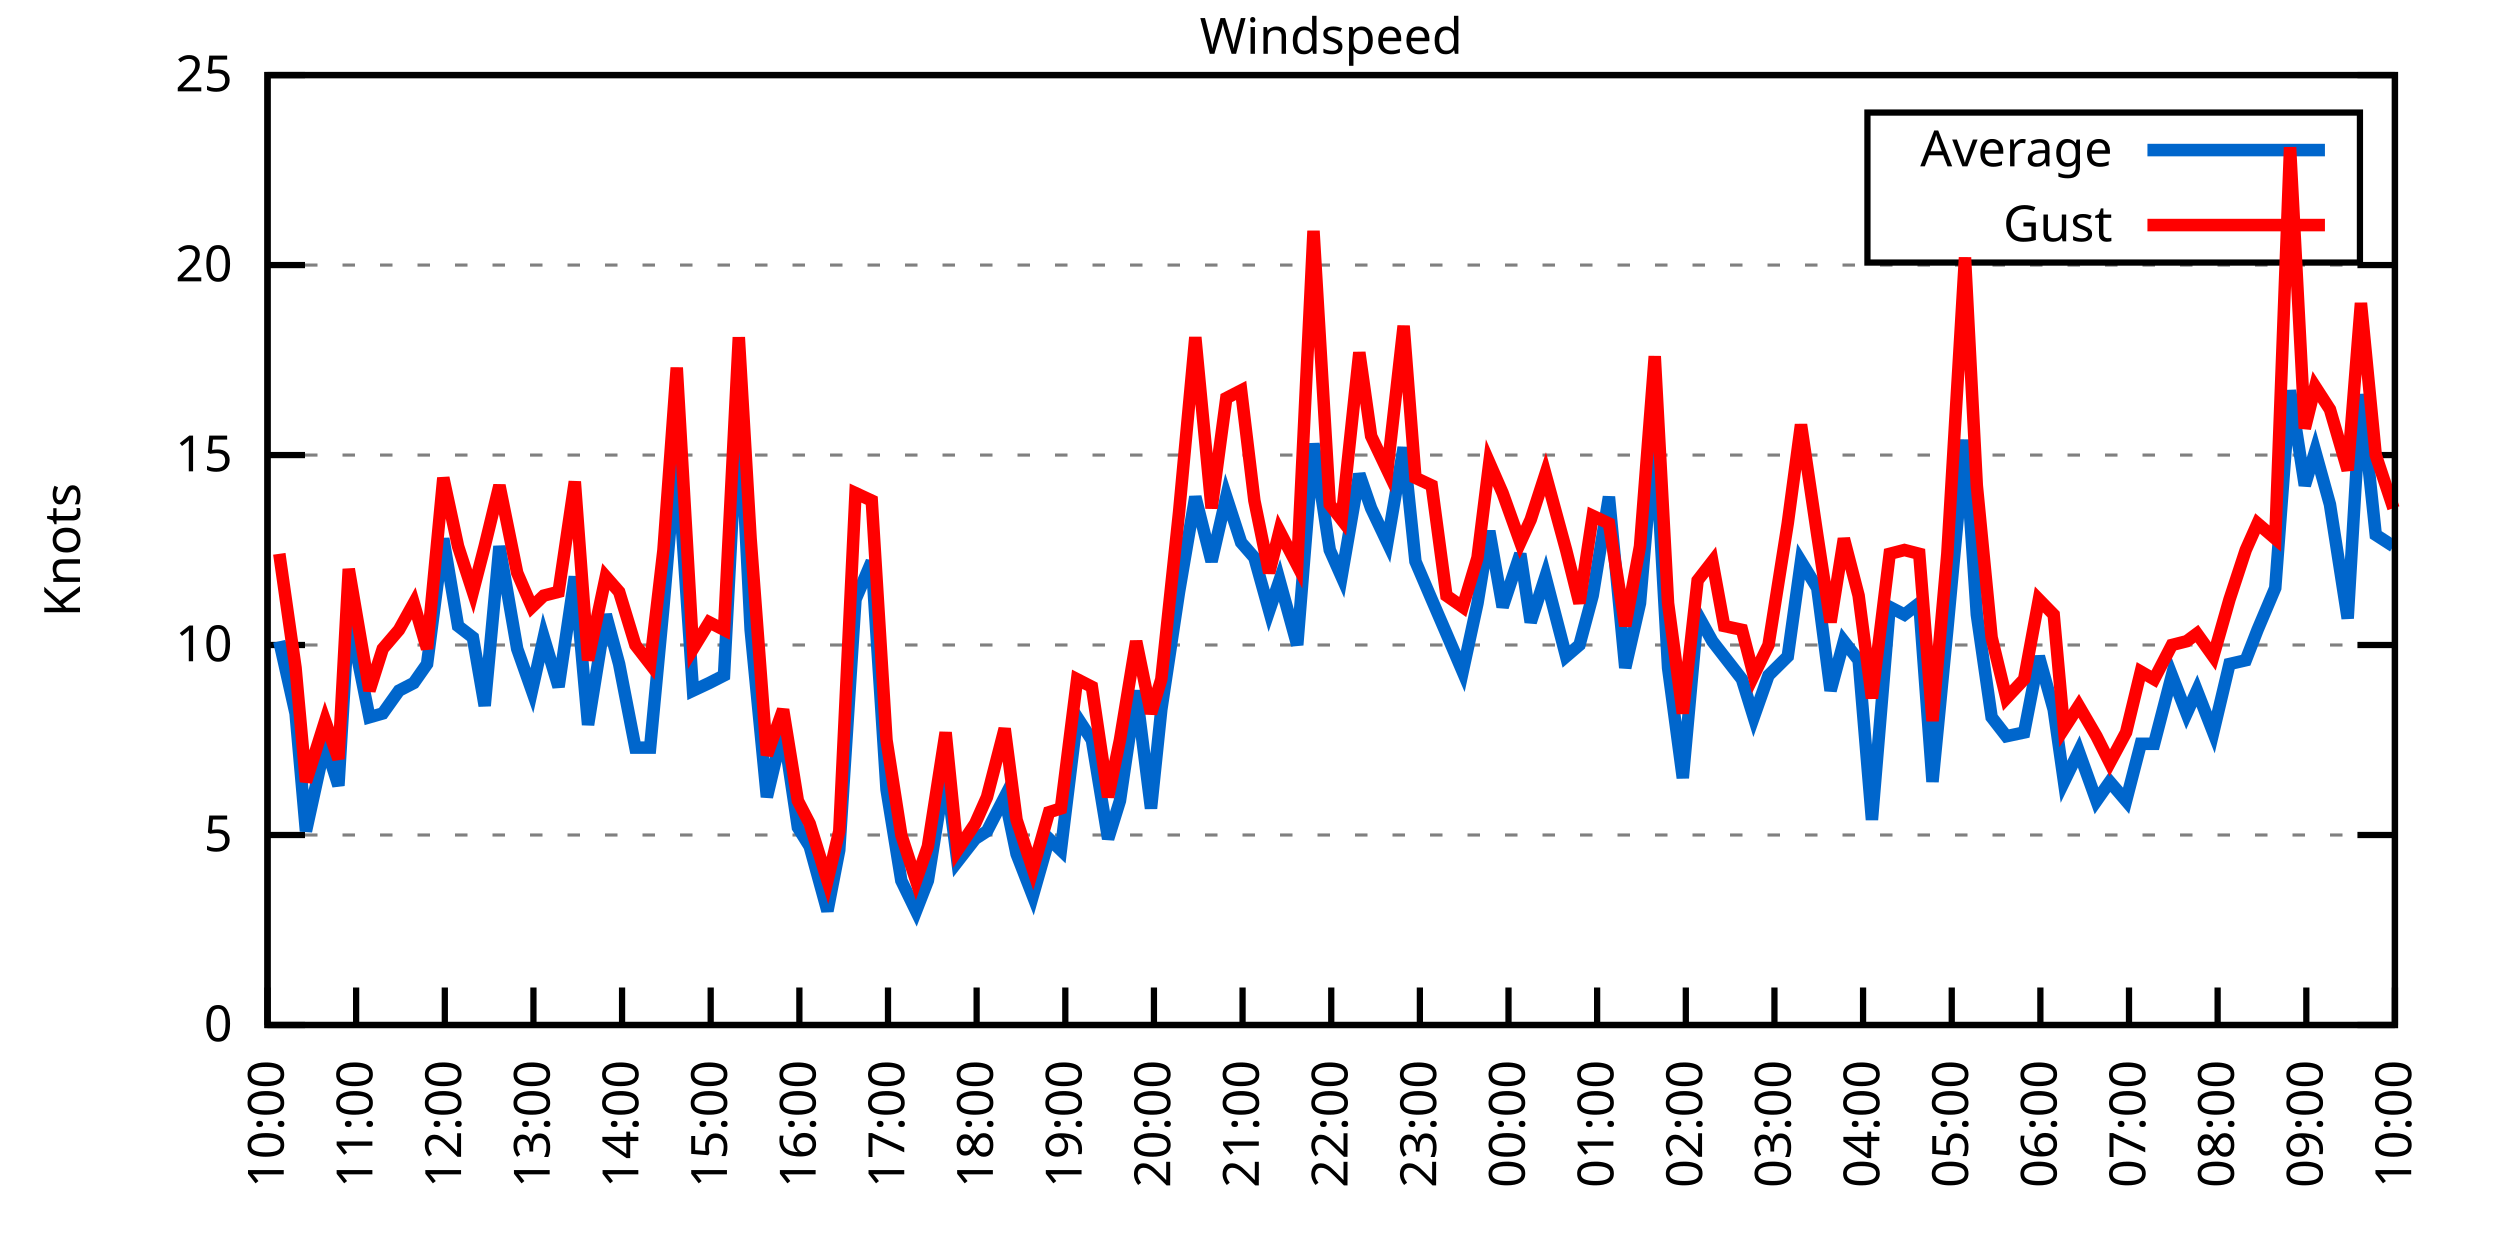
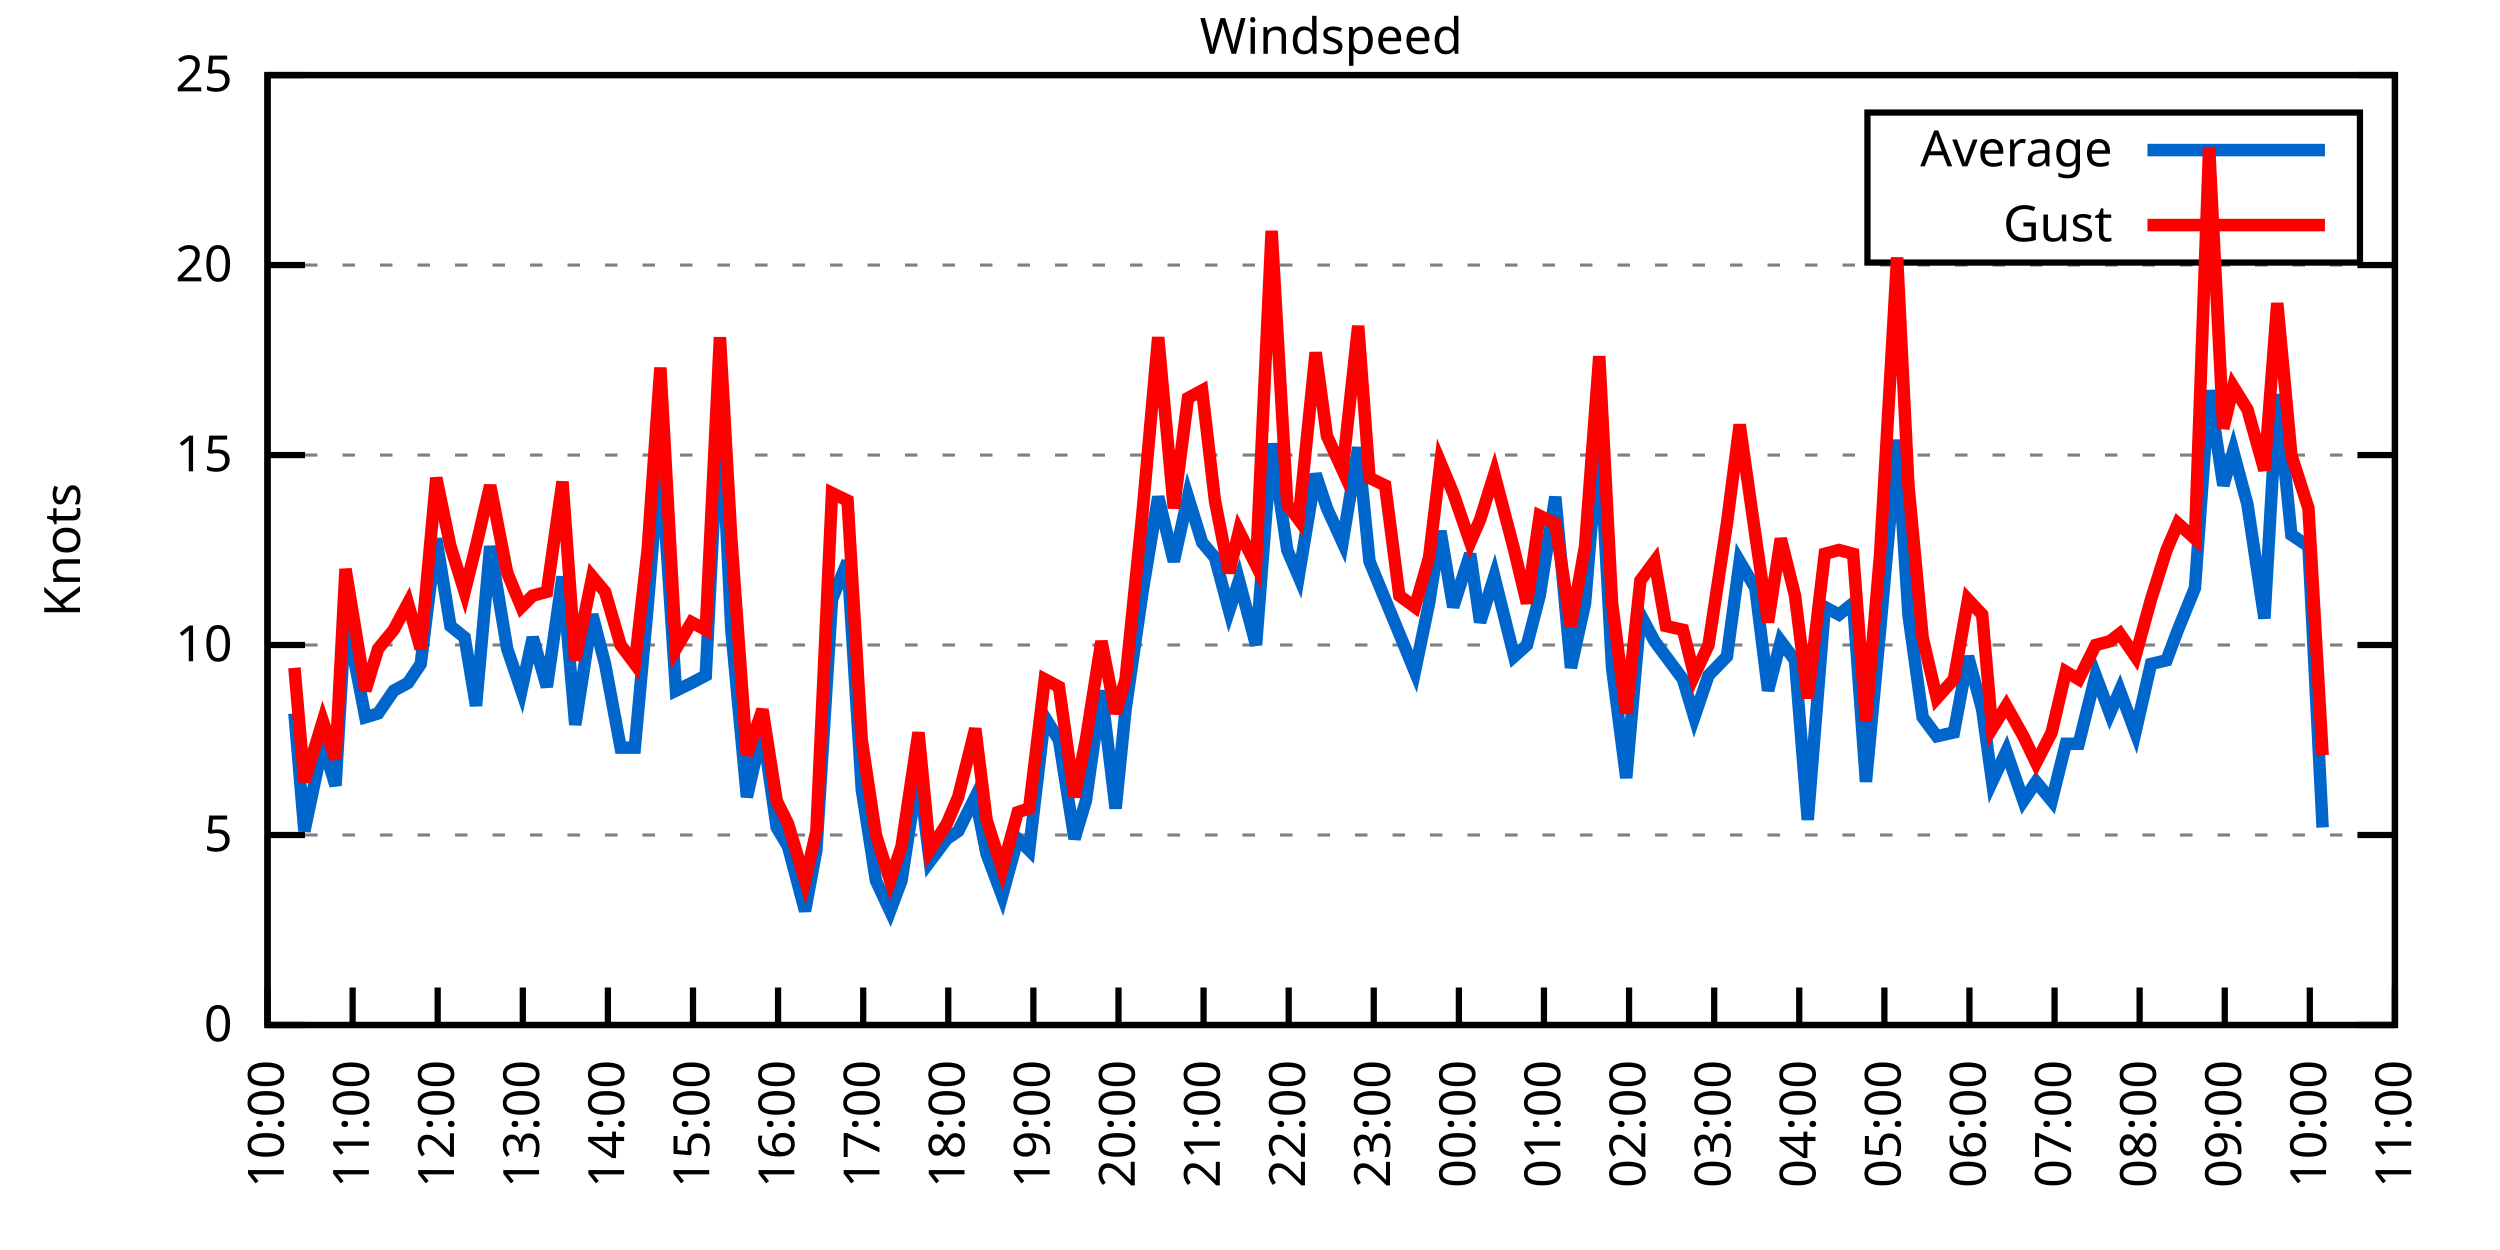
<svg xmlns="http://www.w3.org/2000/svg" xmlns:xlink="http://www.w3.org/1999/xlink" width="400" height="200" viewBox="0 0 400 200">
  <g id="gnuplot_canvas">
    <rect x="0" y="0" width="400" height="200" fill="none" />
    <defs>
      <circle id="gpDot" r="0.5" stroke-width="0.5" stroke="currentColor" />
      <path id="gpPt0" stroke-width="0.333" stroke="currentColor" d="M-1,0 h2 M0,-1 v2" />
      <path id="gpPt1" stroke-width="0.333" stroke="currentColor" d="M-1,-1 L1,1 M1,-1 L-1,1" />
      <path id="gpPt2" stroke-width="0.333" stroke="currentColor" d="M-1,0 L1,0 M0,-1 L0,1 M-1,-1 L1,1 M-1,1 L1,-1" />
      <rect id="gpPt3" stroke-width="0.333" stroke="currentColor" x="-1" y="-1" width="2" height="2" />
      <rect id="gpPt4" stroke-width="0.333" stroke="currentColor" fill="currentColor" x="-1" y="-1" width="2" height="2" />
      <circle id="gpPt5" stroke-width="0.333" stroke="currentColor" cx="0" cy="0" r="1" />
      <use xlink:href="#gpPt5" id="gpPt6" fill="currentColor" stroke="none" />
      <path id="gpPt7" stroke-width="0.333" stroke="currentColor" d="M0,-1.33 L-1.33,0.67 L1.33,0.67 z" />
      <use xlink:href="#gpPt7" id="gpPt8" fill="currentColor" stroke="none" />
      <use xlink:href="#gpPt7" id="gpPt9" stroke="currentColor" transform="rotate(180)" />
      <use xlink:href="#gpPt9" id="gpPt10" fill="currentColor" stroke="none" />
      <use xlink:href="#gpPt3" id="gpPt11" stroke="currentColor" transform="rotate(45)" />
      <use xlink:href="#gpPt11" id="gpPt12" fill="currentColor" stroke="none" />
      <path id="gpPt13" stroke-width="0.333" stroke="currentColor" d="M0,1.330 L1.265,0.411 L0.782,-1.067 L-0.782,-1.076 L-1.265,0.411 z" />
      <use xlink:href="#gpPt13" id="gpPt14" fill="currentColor" stroke="none" />
      <filter id="textbox" filterUnits="objectBoundingBox" x="0" y="0" height="1" width="1">
        <feFlood flood-color="white" flood-opacity="1" result="bgnd" />
        <feComposite in="SourceGraphic" in2="bgnd" operator="atop" />
      </filter>
      <filter id="greybox" filterUnits="objectBoundingBox" x="0" y="0" height="1" width="1">
        <feFlood flood-color="lightgrey" flood-opacity="1" result="grey" />
        <feComposite in="SourceGraphic" in2="grey" operator="atop" />
      </filter>
    </defs>
    <g fill="none" color="white" stroke="currentColor" stroke-width="1.00" stroke-linecap="butt" stroke-linejoin="miter">
</g>
    <g fill="none" color="black" stroke="currentColor" stroke-width="1.00" stroke-linecap="butt" stroke-linejoin="miter">
      <g stroke="none" shape-rendering="crispEdges">
        <polygon fill="rgb(255, 255, 255)" points="42.80,164.00 383.18,164.00 383.18,12.02 42.80,12.02 " />
      </g>
    </g>
    <g fill="none" color="black" stroke="currentColor" stroke-width="1.00" stroke-linecap="butt" stroke-linejoin="miter">
</g>
    <g fill="none" color="black" stroke="black" stroke-width="0.50" stroke-linecap="butt" stroke-linejoin="miter">
</g>
    <g fill="none" color="gray" stroke="currentColor" stroke-width="0.50" stroke-linecap="butt" stroke-linejoin="miter">
      <path stroke="gray" stroke-dasharray="2,4" class="gridline" d="M42.80,164.00 L383.19,164.00  " />
    </g>
    <g fill="none" color="gray" stroke="gray" stroke-width="1.00" stroke-linecap="butt" stroke-linejoin="miter">
</g>
    <g fill="none" color="black" stroke="currentColor" stroke-width="1.00" stroke-linecap="butt" stroke-linejoin="miter">
      <path stroke="black" d="M42.80,164.00 L48.80,164.00 M383.19,164.00 L377.19,164.00  " />
      <g transform="translate(37.20,166.60)" stroke="none" fill="black" font-family="Sans" font-size="8.00" text-anchor="end">
        <text>
          <tspan font-family="Sans"> 0</tspan>
        </text>
      </g>
    </g>
    <g fill="none" color="black" stroke="currentColor" stroke-width="1.00" stroke-linecap="butt" stroke-linejoin="miter">
</g>
    <g fill="none" color="black" stroke="black" stroke-width="0.50" stroke-linecap="butt" stroke-linejoin="miter">
</g>
    <g fill="none" color="gray" stroke="currentColor" stroke-width="0.50" stroke-linecap="butt" stroke-linejoin="miter">
      <path stroke="gray" stroke-dasharray="2,4" class="gridline" d="M42.80,133.60 L383.19,133.60  " />
    </g>
    <g fill="none" color="gray" stroke="gray" stroke-width="1.00" stroke-linecap="butt" stroke-linejoin="miter">
</g>
    <g fill="none" color="black" stroke="currentColor" stroke-width="1.00" stroke-linecap="butt" stroke-linejoin="miter">
      <path stroke="black" d="M42.80,133.60 L48.80,133.60 M383.19,133.60 L377.19,133.60  " />
      <g transform="translate(37.20,136.20)" stroke="none" fill="black" font-family="Sans" font-size="8.00" text-anchor="end">
        <text>
          <tspan font-family="Sans"> 5</tspan>
        </text>
      </g>
    </g>
    <g fill="none" color="black" stroke="currentColor" stroke-width="1.00" stroke-linecap="butt" stroke-linejoin="miter">
</g>
    <g fill="none" color="black" stroke="black" stroke-width="0.50" stroke-linecap="butt" stroke-linejoin="miter">
</g>
    <g fill="none" color="gray" stroke="currentColor" stroke-width="0.50" stroke-linecap="butt" stroke-linejoin="miter">
      <path stroke="gray" stroke-dasharray="2,4" class="gridline" d="M42.80,103.20 L383.19,103.20  " />
    </g>
    <g fill="none" color="gray" stroke="gray" stroke-width="1.00" stroke-linecap="butt" stroke-linejoin="miter">
</g>
    <g fill="none" color="black" stroke="currentColor" stroke-width="1.00" stroke-linecap="butt" stroke-linejoin="miter">
      <path stroke="black" d="M42.80,103.20 L48.80,103.20 M383.19,103.20 L377.19,103.20  " />
      <g transform="translate(37.20,105.80)" stroke="none" fill="black" font-family="Sans" font-size="8.00" text-anchor="end">
        <text>
          <tspan font-family="Sans"> 10</tspan>
        </text>
      </g>
    </g>
    <g fill="none" color="black" stroke="currentColor" stroke-width="1.00" stroke-linecap="butt" stroke-linejoin="miter">
</g>
    <g fill="none" color="black" stroke="black" stroke-width="0.50" stroke-linecap="butt" stroke-linejoin="miter">
</g>
    <g fill="none" color="gray" stroke="currentColor" stroke-width="0.50" stroke-linecap="butt" stroke-linejoin="miter">
      <path stroke="gray" stroke-dasharray="2,4" class="gridline" d="M42.80,72.81 L383.19,72.81  " />
    </g>
    <g fill="none" color="gray" stroke="gray" stroke-width="1.00" stroke-linecap="butt" stroke-linejoin="miter">
</g>
    <g fill="none" color="black" stroke="currentColor" stroke-width="1.00" stroke-linecap="butt" stroke-linejoin="miter">
      <path stroke="black" d="M42.80,72.81 L48.80,72.81 M383.19,72.81 L377.19,72.81  " />
      <g transform="translate(37.20,75.41)" stroke="none" fill="black" font-family="Sans" font-size="8.00" text-anchor="end">
        <text>
          <tspan font-family="Sans"> 15</tspan>
        </text>
      </g>
    </g>
    <g fill="none" color="black" stroke="currentColor" stroke-width="1.00" stroke-linecap="butt" stroke-linejoin="miter">
</g>
    <g fill="none" color="black" stroke="black" stroke-width="0.50" stroke-linecap="butt" stroke-linejoin="miter">
</g>
    <g fill="none" color="gray" stroke="currentColor" stroke-width="0.50" stroke-linecap="butt" stroke-linejoin="miter">
      <path stroke="gray" stroke-dasharray="2,4" class="gridline" d="M42.80,42.41 L383.19,42.41  " />
    </g>
    <g fill="none" color="gray" stroke="gray" stroke-width="1.00" stroke-linecap="butt" stroke-linejoin="miter">
</g>
    <g fill="none" color="black" stroke="currentColor" stroke-width="1.00" stroke-linecap="butt" stroke-linejoin="miter">
      <path stroke="black" d="M42.80,42.41 L48.80,42.41 M383.19,42.41 L377.19,42.41  " />
      <g transform="translate(37.20,45.01)" stroke="none" fill="black" font-family="Sans" font-size="8.00" text-anchor="end">
        <text>
          <tspan font-family="Sans"> 20</tspan>
        </text>
      </g>
    </g>
    <g fill="none" color="black" stroke="currentColor" stroke-width="1.00" stroke-linecap="butt" stroke-linejoin="miter">
</g>
    <g fill="none" color="black" stroke="black" stroke-width="0.50" stroke-linecap="butt" stroke-linejoin="miter">
</g>
    <g fill="none" color="gray" stroke="currentColor" stroke-width="0.50" stroke-linecap="butt" stroke-linejoin="miter">
      <path stroke="gray" stroke-dasharray="2,4" class="gridline" d="M42.80,12.01 L383.19,12.01  " />
    </g>
    <g fill="none" color="gray" stroke="gray" stroke-width="1.00" stroke-linecap="butt" stroke-linejoin="miter">
</g>
    <g fill="none" color="black" stroke="currentColor" stroke-width="1.00" stroke-linecap="butt" stroke-linejoin="miter">
      <path stroke="black" d="M42.80,12.01 L48.80,12.01 M383.19,12.01 L377.19,12.01  " />
      <g transform="translate(37.20,14.61)" stroke="none" fill="black" font-family="Sans" font-size="8.00" text-anchor="end">
        <text>
          <tspan font-family="Sans"> 25</tspan>
        </text>
      </g>
    </g>
    <g fill="none" color="black" stroke="currentColor" stroke-width="1.00" stroke-linecap="butt" stroke-linejoin="miter">
      <path stroke="black" d="M42.80,164.00 L42.80,158.00  " />
      <g transform="translate(45.40,169.60) rotate(270.00)" stroke="none" fill="black" font-family="Sans" font-size="8.00" text-anchor="end">
        <text>
          <tspan font-family="Sans">10:00</tspan>
        </text>
      </g>
    </g>
    <g fill="none" color="black" stroke="currentColor" stroke-width="1.00" stroke-linecap="butt" stroke-linejoin="miter">
-       <path stroke="black" d="M56.98,164.00 L56.98,158.00  " />
-       <g transform="translate(59.58,169.60) rotate(270.00)" stroke="none" fill="black" font-family="Sans" font-size="8.00" text-anchor="end">
+       <path stroke="black" d="M56.42,164.00 L56.42,158.00  " />
+       <g transform="translate(59.02,169.60) rotate(270.00)" stroke="none" fill="black" font-family="Sans" font-size="8.00" text-anchor="end">
        <text>
          <tspan font-family="Sans">11:00</tspan>
        </text>
      </g>
    </g>
    <g fill="none" color="black" stroke="currentColor" stroke-width="1.00" stroke-linecap="butt" stroke-linejoin="miter">
-       <path stroke="black" d="M71.17,164.00 L71.17,158.00  " />
-       <g transform="translate(73.77,169.60) rotate(270.00)" stroke="none" fill="black" font-family="Sans" font-size="8.00" text-anchor="end">
+       <path stroke="black" d="M70.03,164.00 L70.03,158.00  " />
+       <g transform="translate(72.63,169.60) rotate(270.00)" stroke="none" fill="black" font-family="Sans" font-size="8.00" text-anchor="end">
        <text>
          <tspan font-family="Sans">12:00</tspan>
        </text>
      </g>
    </g>
    <g fill="none" color="black" stroke="currentColor" stroke-width="1.00" stroke-linecap="butt" stroke-linejoin="miter">
-       <path stroke="black" d="M85.35,164.00 L85.35,158.00  " />
-       <g transform="translate(87.95,169.60) rotate(270.00)" stroke="none" fill="black" font-family="Sans" font-size="8.00" text-anchor="end">
+       <path stroke="black" d="M83.65,164.00 L83.65,158.00  " />
+       <g transform="translate(86.25,169.60) rotate(270.00)" stroke="none" fill="black" font-family="Sans" font-size="8.00" text-anchor="end">
        <text>
          <tspan font-family="Sans">13:00</tspan>
        </text>
      </g>
    </g>
    <g fill="none" color="black" stroke="currentColor" stroke-width="1.00" stroke-linecap="butt" stroke-linejoin="miter">
-       <path stroke="black" d="M99.53,164.00 L99.53,158.00  " />
-       <g transform="translate(102.13,169.60) rotate(270.00)" stroke="none" fill="black" font-family="Sans" font-size="8.00" text-anchor="end">
+       <path stroke="black" d="M97.26,164.00 L97.26,158.00  " />
+       <g transform="translate(99.86,169.60) rotate(270.00)" stroke="none" fill="black" font-family="Sans" font-size="8.00" text-anchor="end">
        <text>
          <tspan font-family="Sans">14:00</tspan>
        </text>
      </g>
    </g>
    <g fill="none" color="black" stroke="currentColor" stroke-width="1.00" stroke-linecap="butt" stroke-linejoin="miter">
-       <path stroke="black" d="M113.71,164.00 L113.71,158.00  " />
-       <g transform="translate(116.31,169.60) rotate(270.00)" stroke="none" fill="black" font-family="Sans" font-size="8.00" text-anchor="end">
+       <path stroke="black" d="M110.88,164.00 L110.88,158.00  " />
+       <g transform="translate(113.48,169.60) rotate(270.00)" stroke="none" fill="black" font-family="Sans" font-size="8.00" text-anchor="end">
        <text>
          <tspan font-family="Sans">15:00</tspan>
        </text>
      </g>
    </g>
    <g fill="none" color="black" stroke="currentColor" stroke-width="1.00" stroke-linecap="butt" stroke-linejoin="miter">
-       <path stroke="black" d="M127.90,164.00 L127.90,158.00  " />
-       <g transform="translate(130.50,169.60) rotate(270.00)" stroke="none" fill="black" font-family="Sans" font-size="8.00" text-anchor="end">
+       <path stroke="black" d="M124.49,164.00 L124.49,158.00  " />
+       <g transform="translate(127.09,169.60) rotate(270.00)" stroke="none" fill="black" font-family="Sans" font-size="8.00" text-anchor="end">
        <text>
          <tspan font-family="Sans">16:00</tspan>
        </text>
      </g>
    </g>
    <g fill="none" color="black" stroke="currentColor" stroke-width="1.00" stroke-linecap="butt" stroke-linejoin="miter">
-       <path stroke="black" d="M142.08,164.00 L142.08,158.00  " />
-       <g transform="translate(144.68,169.60) rotate(270.00)" stroke="none" fill="black" font-family="Sans" font-size="8.00" text-anchor="end">
+       <path stroke="black" d="M138.11,164.00 L138.11,158.00  " />
+       <g transform="translate(140.71,169.60) rotate(270.00)" stroke="none" fill="black" font-family="Sans" font-size="8.00" text-anchor="end">
        <text>
          <tspan font-family="Sans">17:00</tspan>
        </text>
      </g>
    </g>
    <g fill="none" color="black" stroke="currentColor" stroke-width="1.00" stroke-linecap="butt" stroke-linejoin="miter">
-       <path stroke="black" d="M156.26,164.00 L156.26,158.00  " />
-       <g transform="translate(158.86,169.60) rotate(270.00)" stroke="none" fill="black" font-family="Sans" font-size="8.00" text-anchor="end">
+       <path stroke="black" d="M151.72,164.00 L151.72,158.00  " />
+       <g transform="translate(154.32,169.60) rotate(270.00)" stroke="none" fill="black" font-family="Sans" font-size="8.00" text-anchor="end">
        <text>
          <tspan font-family="Sans">18:00</tspan>
        </text>
      </g>
    </g>
    <g fill="none" color="black" stroke="currentColor" stroke-width="1.00" stroke-linecap="butt" stroke-linejoin="miter">
-       <path stroke="black" d="M170.45,164.00 L170.45,158.00  " />
-       <g transform="translate(173.05,169.60) rotate(270.00)" stroke="none" fill="black" font-family="Sans" font-size="8.00" text-anchor="end">
+       <path stroke="black" d="M165.34,164.00 L165.34,158.00  " />
+       <g transform="translate(167.94,169.60) rotate(270.00)" stroke="none" fill="black" font-family="Sans" font-size="8.00" text-anchor="end">
        <text>
          <tspan font-family="Sans">19:00</tspan>
        </text>
      </g>
    </g>
    <g fill="none" color="black" stroke="currentColor" stroke-width="1.00" stroke-linecap="butt" stroke-linejoin="miter">
-       <path stroke="black" d="M184.63,164.00 L184.63,158.00  " />
-       <g transform="translate(187.23,169.60) rotate(270.00)" stroke="none" fill="black" font-family="Sans" font-size="8.00" text-anchor="end">
+       <path stroke="black" d="M178.96,164.00 L178.96,158.00  " />
+       <g transform="translate(181.56,169.60) rotate(270.00)" stroke="none" fill="black" font-family="Sans" font-size="8.00" text-anchor="end">
        <text>
          <tspan font-family="Sans">20:00</tspan>
        </text>
      </g>
    </g>
    <g fill="none" color="black" stroke="currentColor" stroke-width="1.00" stroke-linecap="butt" stroke-linejoin="miter">
-       <path stroke="black" d="M198.81,164.00 L198.81,158.00  " />
-       <g transform="translate(201.41,169.60) rotate(270.00)" stroke="none" fill="black" font-family="Sans" font-size="8.00" text-anchor="end">
+       <path stroke="black" d="M192.57,164.00 L192.57,158.00  " />
+       <g transform="translate(195.17,169.60) rotate(270.00)" stroke="none" fill="black" font-family="Sans" font-size="8.00" text-anchor="end">
        <text>
          <tspan font-family="Sans">21:00</tspan>
        </text>
      </g>
    </g>
    <g fill="none" color="black" stroke="currentColor" stroke-width="1.00" stroke-linecap="butt" stroke-linejoin="miter">
-       <path stroke="black" d="M213.00,164.00 L213.00,158.00  " />
-       <g transform="translate(215.60,169.60) rotate(270.00)" stroke="none" fill="black" font-family="Sans" font-size="8.00" text-anchor="end">
+       <path stroke="black" d="M206.19,164.00 L206.19,158.00  " />
+       <g transform="translate(208.79,169.60) rotate(270.00)" stroke="none" fill="black" font-family="Sans" font-size="8.00" text-anchor="end">
        <text>
          <tspan font-family="Sans">22:00</tspan>
        </text>
      </g>
    </g>
    <g fill="none" color="black" stroke="currentColor" stroke-width="1.00" stroke-linecap="butt" stroke-linejoin="miter">
-       <path stroke="black" d="M227.18,164.00 L227.18,158.00  " />
-       <g transform="translate(229.78,169.60) rotate(270.00)" stroke="none" fill="black" font-family="Sans" font-size="8.00" text-anchor="end">
+       <path stroke="black" d="M219.80,164.00 L219.80,158.00  " />
+       <g transform="translate(222.40,169.60) rotate(270.00)" stroke="none" fill="black" font-family="Sans" font-size="8.00" text-anchor="end">
        <text>
          <tspan font-family="Sans">23:00</tspan>
        </text>
      </g>
    </g>
    <g fill="none" color="black" stroke="currentColor" stroke-width="1.00" stroke-linecap="butt" stroke-linejoin="miter">
-       <path stroke="black" d="M241.36,164.00 L241.36,158.00  " />
-       <g transform="translate(243.96,169.60) rotate(270.00)" stroke="none" fill="black" font-family="Sans" font-size="8.00" text-anchor="end">
+       <path stroke="black" d="M233.42,164.00 L233.42,158.00  " />
+       <g transform="translate(236.02,169.60) rotate(270.00)" stroke="none" fill="black" font-family="Sans" font-size="8.00" text-anchor="end">
        <text>
          <tspan font-family="Sans">00:00</tspan>
        </text>
      </g>
    </g>
    <g fill="none" color="black" stroke="currentColor" stroke-width="1.00" stroke-linecap="butt" stroke-linejoin="miter">
-       <path stroke="black" d="M255.54,164.00 L255.54,158.00  " />
-       <g transform="translate(258.14,169.60) rotate(270.00)" stroke="none" fill="black" font-family="Sans" font-size="8.00" text-anchor="end">
+       <path stroke="black" d="M247.03,164.00 L247.03,158.00  " />
+       <g transform="translate(249.63,169.60) rotate(270.00)" stroke="none" fill="black" font-family="Sans" font-size="8.00" text-anchor="end">
        <text>
          <tspan font-family="Sans">01:00</tspan>
        </text>
      </g>
    </g>
    <g fill="none" color="black" stroke="currentColor" stroke-width="1.00" stroke-linecap="butt" stroke-linejoin="miter">
-       <path stroke="black" d="M269.73,164.00 L269.73,158.00  " />
-       <g transform="translate(272.33,169.60) rotate(270.00)" stroke="none" fill="black" font-family="Sans" font-size="8.00" text-anchor="end">
+       <path stroke="black" d="M260.65,164.00 L260.65,158.00  " />
+       <g transform="translate(263.25,169.60) rotate(270.00)" stroke="none" fill="black" font-family="Sans" font-size="8.00" text-anchor="end">
        <text>
          <tspan font-family="Sans">02:00</tspan>
        </text>
      </g>
    </g>
    <g fill="none" color="black" stroke="currentColor" stroke-width="1.00" stroke-linecap="butt" stroke-linejoin="miter">
-       <path stroke="black" d="M283.91,164.00 L283.91,158.00  " />
-       <g transform="translate(286.51,169.60) rotate(270.00)" stroke="none" fill="black" font-family="Sans" font-size="8.00" text-anchor="end">
+       <path stroke="black" d="M274.27,164.00 L274.27,158.00  " />
+       <g transform="translate(276.87,169.60) rotate(270.00)" stroke="none" fill="black" font-family="Sans" font-size="8.00" text-anchor="end">
        <text>
          <tspan font-family="Sans">03:00</tspan>
        </text>
      </g>
    </g>
    <g fill="none" color="black" stroke="currentColor" stroke-width="1.00" stroke-linecap="butt" stroke-linejoin="miter">
-       <path stroke="black" d="M298.09,164.00 L298.09,158.00  " />
-       <g transform="translate(300.69,169.60) rotate(270.00)" stroke="none" fill="black" font-family="Sans" font-size="8.00" text-anchor="end">
+       <path stroke="black" d="M287.88,164.00 L287.88,158.00  " />
+       <g transform="translate(290.48,169.60) rotate(270.00)" stroke="none" fill="black" font-family="Sans" font-size="8.00" text-anchor="end">
        <text>
          <tspan font-family="Sans">04:00</tspan>
        </text>
      </g>
    </g>
    <g fill="none" color="black" stroke="currentColor" stroke-width="1.00" stroke-linecap="butt" stroke-linejoin="miter">
-       <path stroke="black" d="M312.28,164.00 L312.28,158.00  " />
-       <g transform="translate(314.88,169.60) rotate(270.00)" stroke="none" fill="black" font-family="Sans" font-size="8.00" text-anchor="end">
+       <path stroke="black" d="M301.50,164.00 L301.50,158.00  " />
+       <g transform="translate(304.10,169.60) rotate(270.00)" stroke="none" fill="black" font-family="Sans" font-size="8.00" text-anchor="end">
        <text>
          <tspan font-family="Sans">05:00</tspan>
        </text>
      </g>
    </g>
    <g fill="none" color="black" stroke="currentColor" stroke-width="1.00" stroke-linecap="butt" stroke-linejoin="miter">
-       <path stroke="black" d="M326.46,164.00 L326.46,158.00  " />
-       <g transform="translate(329.06,169.60) rotate(270.00)" stroke="none" fill="black" font-family="Sans" font-size="8.00" text-anchor="end">
+       <path stroke="black" d="M315.11,164.00 L315.11,158.00  " />
+       <g transform="translate(317.71,169.60) rotate(270.00)" stroke="none" fill="black" font-family="Sans" font-size="8.00" text-anchor="end">
        <text>
          <tspan font-family="Sans">06:00</tspan>
        </text>
      </g>
    </g>
    <g fill="none" color="black" stroke="currentColor" stroke-width="1.00" stroke-linecap="butt" stroke-linejoin="miter">
-       <path stroke="black" d="M340.64,164.00 L340.64,158.00  " />
-       <g transform="translate(343.24,169.60) rotate(270.00)" stroke="none" fill="black" font-family="Sans" font-size="8.00" text-anchor="end">
+       <path stroke="black" d="M328.73,164.00 L328.73,158.00  " />
+       <g transform="translate(331.33,169.60) rotate(270.00)" stroke="none" fill="black" font-family="Sans" font-size="8.00" text-anchor="end">
        <text>
          <tspan font-family="Sans">07:00</tspan>
        </text>
      </g>
    </g>
    <g fill="none" color="black" stroke="currentColor" stroke-width="1.00" stroke-linecap="butt" stroke-linejoin="miter">
-       <path stroke="black" d="M354.82,164.00 L354.82,158.00  " />
-       <g transform="translate(357.42,169.60) rotate(270.00)" stroke="none" fill="black" font-family="Sans" font-size="8.00" text-anchor="end">
+       <path stroke="black" d="M342.34,164.00 L342.34,158.00  " />
+       <g transform="translate(344.94,169.60) rotate(270.00)" stroke="none" fill="black" font-family="Sans" font-size="8.00" text-anchor="end">
        <text>
          <tspan font-family="Sans">08:00</tspan>
        </text>
      </g>
    </g>
    <g fill="none" color="black" stroke="currentColor" stroke-width="1.00" stroke-linecap="butt" stroke-linejoin="miter">
-       <path stroke="black" d="M369.01,164.00 L369.01,158.00  " />
-       <g transform="translate(371.61,169.60) rotate(270.00)" stroke="none" fill="black" font-family="Sans" font-size="8.00" text-anchor="end">
+       <path stroke="black" d="M355.96,164.00 L355.96,158.00  " />
+       <g transform="translate(358.56,169.60) rotate(270.00)" stroke="none" fill="black" font-family="Sans" font-size="8.00" text-anchor="end">
        <text>
          <tspan font-family="Sans">09:00</tspan>
+         </text>
+       </g>
+     </g>
+     <g fill="none" color="black" stroke="currentColor" stroke-width="1.00" stroke-linecap="butt" stroke-linejoin="miter">
+       <path stroke="black" d="M369.57,164.00 L369.57,158.00  " />
+       <g transform="translate(372.17,169.60) rotate(270.00)" stroke="none" fill="black" font-family="Sans" font-size="8.00" text-anchor="end">
+         <text>
+           <tspan font-family="Sans">10:00</tspan>
        </text>
      </g>
    </g>
    <g fill="none" color="black" stroke="currentColor" stroke-width="1.00" stroke-linecap="butt" stroke-linejoin="miter">
      <path stroke="black" d="M383.19,164.00 L383.19,158.00  " />
      <g transform="translate(385.79,169.60) rotate(270.00)" stroke="none" fill="black" font-family="Sans" font-size="8.00" text-anchor="end">
        <text>
-           <tspan font-family="Sans">10:00</tspan>
+           <tspan font-family="Sans">11:00</tspan>
        </text>
      </g>
    </g>
    <g fill="none" color="black" stroke="currentColor" stroke-width="1.00" stroke-linecap="butt" stroke-linejoin="miter">
</g>
    <g fill="none" color="black" stroke="currentColor" stroke-width="1.00" stroke-linecap="butt" stroke-linejoin="miter">
      <path stroke="black" d="M42.80,12.01 L42.80,164.00 L383.19,164.00 L383.19,12.01 L42.80,12.01 Z  " />
    </g>
    <g fill="none" color="black" stroke="currentColor" stroke-width="1.00" stroke-linecap="butt" stroke-linejoin="miter">
</g>
    <g fill="none" color="black" stroke="currentColor" stroke-width="1.00" stroke-linecap="butt" stroke-linejoin="miter">
      <path stroke="black" d="M298.79,42.01 L298.79,18.01 L377.59,18.01 L377.59,42.01 L298.79,42.01 Z  " />
    </g>
    <g id="Windspeed_plot_1">
      <g fill="none" color="white" stroke="black" stroke-width="2.00" stroke-linecap="butt" stroke-linejoin="miter">
</g>
      <g fill="none" color="black" stroke="currentColor" stroke-width="2.00" stroke-linecap="butt" stroke-linejoin="miter">
        <g transform="translate(337.99,26.61)" stroke="none" fill="black" font-family="Sans" font-size="8.00" text-anchor="end">
          <text>
            <tspan font-family="Sans">Average</tspan>
          </text>
        </g>
      </g>
      <g fill="none" color="black" stroke="currentColor" stroke-width="2.00" stroke-linecap="butt" stroke-linejoin="miter">
-         <path stroke="rgb(  0, 102, 204)" d="M343.59,24.01 L371.99,24.01 M44.69,102.60 L47.29,114.15 L48.95,132.99 L52.02,119.01 L54.15,125.70 L55.80,98.34   L59.11,114.76 L61.24,114.15 L63.84,110.50 L66.20,109.28 L68.33,106.24 L70.93,86.18 L73.29,100.16 L75.66,101.99   L77.55,112.93 L79.91,87.40 L82.75,103.81 L85.11,110.50 L87.00,101.99 L89.37,109.89 L91.97,92.26 L94.09,115.97   L96.93,98.34 L99.06,106.24 L101.66,119.62 L104.02,119.62 L106.15,97.12 L108.28,72.20 L110.88,110.50 L113.48,109.28   L115.84,108.07 L118.21,63.08 L120.10,100.77 L122.70,127.52 L125.30,116.58 L127.66,132.39 L129.55,135.43 L132.39,145.76   L134.28,136.03 L136.88,95.91 L139.48,89.83 L141.84,126.31 L144.21,140.90 L146.57,145.76 L148.46,140.90 L151.30,123.27   L153.19,137.86 L156.03,134.21 L157.92,132.99 L160.75,127.52 L162.65,136.64 L165.25,143.33 L167.85,134.21 L169.74,136.03   L172.34,114.76 L174.70,118.40 L177.30,134.21 L179.19,128.13 L181.79,110.50 L184.16,129.35 L185.81,113.54 L188.65,94.69   L191.25,79.49 L193.85,89.83 L196.21,79.49 L198.58,86.79 L200.70,89.22 L203.07,97.73 L204.72,92.87 L207.56,103.20   L210.16,70.98 L212.76,88.00 L214.65,92.26 L217.49,75.85 L219.38,81.32 L221.98,86.79 L224.58,71.59 L226.47,89.83   L229.07,95.91 L231.43,101.38 L234.03,107.46 L236.40,96.52 L238.29,84.97 L240.42,97.12 L243.25,88.61 L244.91,99.56   L247.27,92.26 L250.58,105.03 L252.71,103.20 L254.83,95.30 L257.43,79.49 L260.04,106.85 L262.40,96.52 L264.76,69.16   L266.89,106.85 L269.25,124.48 L271.62,98.34 L273.98,102.60 L275.87,105.03 L278.71,108.68 L280.60,114.76 L282.96,108.07   L286.04,105.03 L288.16,89.83 L290.76,94.08 L292.89,110.50 L295.02,102.60 L297.38,105.64 L299.51,131.17 L302.35,97.12   L304.71,98.34 L307.08,96.52 L309.20,125.09 L311.57,100.77 L314.40,70.37 L316.29,98.34 L318.66,114.76 L321.02,117.80   L323.86,117.19 L326.22,105.03 L328.59,113.54 L330.24,125.09 L332.60,120.23 L335.44,128.13 L337.57,125.09 L340.17,128.13   L342.53,119.01 L344.66,119.01 L347.50,108.07 L349.86,114.15 L351.51,110.50 L354.12,117.19 L356.72,106.24 L359.32,105.64   L361.21,100.77 L364.04,94.08 L366.41,62.47 L368.77,77.67 L370.43,72.20 L372.79,80.71 L375.63,98.95 L377.75,63.08   L380.12,85.57 L382.95,87.40  " />
+         <path stroke="rgb(  0, 102, 204)" d="M343.59,24.01 L371.99,24.01 M47.11,114.15 L48.70,132.99 L51.65,119.01 L53.69,125.70 L55.28,98.34 L58.46,114.76   L60.50,114.15 L63.00,110.50 L65.27,109.28 L67.31,106.24 L69.80,86.18 L72.07,100.16 L74.34,101.99 L76.16,112.93   L78.43,87.40 L81.15,103.81 L83.42,110.50 L85.24,101.99 L87.50,109.89 L90.00,92.26 L92.04,115.97 L94.77,98.34   L96.81,106.24 L99.30,119.62 L101.57,119.62 L103.62,97.12 L105.66,72.20 L108.15,110.50 L110.65,109.28 L112.92,108.07   L115.19,63.08 L117.01,100.77 L119.50,127.52 L122.00,116.58 L124.27,132.39 L126.08,135.43 L128.81,145.76 L130.62,136.03   L133.12,95.91 L135.61,89.83 L137.88,126.31 L140.15,140.90 L142.42,145.76 L144.24,140.90 L146.96,123.27 L148.77,137.86   L151.50,134.21 L153.31,132.99 L156.04,127.52 L157.85,136.64 L160.35,143.33 L162.84,134.21 L164.66,136.03 L167.16,114.76   L169.43,118.40 L171.92,134.21 L173.74,128.13 L176.23,110.50 L178.50,129.35 L180.09,113.54 L182.81,94.69 L185.31,79.49   L187.81,89.83 L190.08,79.49 L192.34,86.79 L194.39,89.22 L196.66,97.73 L198.24,92.87 L200.97,103.20 L203.46,70.98   L205.96,88.00 L207.78,92.26 L210.50,75.85 L212.31,81.32 L214.81,86.79 L217.31,71.59 L219.12,89.83 L221.62,95.91   L223.89,101.38 L226.38,107.46 L228.65,96.52 L230.47,84.97 L232.51,97.12 L235.23,88.61 L236.82,99.56 L239.09,92.26   L242.27,105.03 L244.31,103.20 L246.35,95.30 L248.85,79.49 L251.35,106.85 L253.61,96.52 L255.88,69.16 L257.93,106.85   L260.20,124.48 L262.47,98.34 L264.73,102.60 L266.55,105.03 L269.27,108.68 L271.09,114.76 L273.36,108.07 L276.31,105.03   L278.35,89.83 L280.85,94.08 L282.89,110.50 L284.93,102.60 L287.20,105.64 L289.24,131.17 L291.97,97.12 L294.23,98.34   L296.50,96.52 L298.55,125.09 L300.82,100.77 L303.54,70.37 L305.35,98.34 L307.62,114.76 L309.89,117.80 L312.62,117.19   L314.89,105.03 L317.15,113.54 L318.74,125.09 L321.01,120.23 L323.74,128.13 L325.78,125.09 L328.27,128.13 L330.54,119.01   L332.59,119.01 L335.31,108.07 L337.58,114.15 L339.17,110.50 L341.66,117.19 L344.16,106.24 L346.65,105.64 L348.47,100.77   L351.19,94.08 L353.46,62.47 L355.73,77.67 L357.32,72.20 L359.59,80.71 L362.31,98.95 L364.36,63.08 L366.62,85.57   L369.35,87.40 L371.62,132.39  " />
      </g>
    </g>
    <g id="Windspeed_plot_2">
      <g fill="none" color="black" stroke="currentColor" stroke-width="2.00" stroke-linecap="butt" stroke-linejoin="miter">
        <g transform="translate(337.99,38.61)" stroke="none" fill="black" font-family="Sans" font-size="8.00" text-anchor="end">
          <text>
            <tspan font-family="Sans">Gust</tspan>
          </text>
        </g>
      </g>
      <g fill="none" color="black" stroke="currentColor" stroke-width="2.00" stroke-linecap="butt" stroke-linejoin="miter">
-         <path stroke="rgb(255,   0,   0)" d="M343.59,36.01 L371.99,36.01 M44.69,88.61 L47.29,106.85 L48.95,125.09 L52.02,115.36 L54.15,121.44 L55.80,91.04   L59.11,110.50 L61.24,103.81 L63.84,100.77 L66.20,96.52 L68.33,103.81 L70.93,76.45 L73.29,87.40 L75.66,94.69   L77.55,87.40 L79.91,77.67 L82.75,91.65 L85.11,97.12 L87.00,95.30 L89.37,94.69 L91.97,77.06 L94.09,105.64   L96.93,92.26 L99.06,94.69 L101.66,103.20 L104.02,106.24 L106.15,88.00 L108.28,58.82 L110.88,103.81 L113.48,99.56   L115.84,100.77 L118.21,53.96 L120.10,86.18 L122.70,120.83 L125.30,113.54 L127.66,128.13 L129.55,131.78 L132.39,140.90   L134.28,132.99 L136.88,78.89 L139.48,80.10 L141.84,118.40 L144.21,133.60 L146.57,140.90 L148.46,135.43 L151.30,117.19   L153.19,136.03 L156.03,131.78 L157.92,127.52 L160.75,116.58 L162.65,131.17 L165.25,139.07 L167.85,129.95 L169.74,129.35   L172.34,108.68 L174.70,109.89 L177.30,127.52 L179.19,118.40 L181.79,102.60 L184.16,114.15 L185.81,108.68 L188.65,81.93   L191.25,53.96 L193.85,81.32 L196.21,63.69 L198.58,62.47 L200.70,80.10 L203.07,91.65 L204.72,84.97 L207.56,90.44   L210.16,36.94 L212.76,80.71 L214.65,83.14 L217.49,56.39 L219.38,69.77 L221.98,75.24 L224.58,52.14 L226.47,76.45   L229.07,77.67 L231.43,95.30 L234.03,97.12 L236.40,89.22 L238.29,74.02 L240.42,78.89 L243.25,86.79 L244.91,83.14   L247.27,75.85 L250.58,88.00 L252.71,96.52 L254.83,82.53 L257.43,83.75 L260.04,100.16 L262.40,87.40 L264.76,57.00   L266.89,96.52 L269.25,114.15 L271.62,92.87 L273.98,89.83 L275.87,100.16 L278.71,100.77 L280.60,108.07 L282.96,103.20   L286.04,83.75 L288.16,67.94 L290.76,85.57 L292.89,99.56 L295.02,86.18 L297.38,95.30 L299.51,111.72 L302.35,88.61   L304.71,88.00 L307.08,88.61 L309.20,115.36 L311.57,88.61 L314.40,41.19 L316.29,77.67 L318.66,101.99 L321.02,111.72   L323.86,108.68 L326.22,95.91 L328.59,98.34 L330.24,116.58 L332.60,112.93 L335.44,117.80 L337.57,122.05 L340.17,117.19   L342.53,107.46 L344.66,108.68 L347.50,103.20 L349.86,102.60 L351.51,101.38 L354.12,105.03 L356.72,95.91 L359.32,88.00   L361.21,83.75 L364.04,86.18 L366.41,23.56 L368.77,68.55 L370.43,61.86 L372.79,65.51 L375.63,75.24 L377.75,48.49   L380.12,72.81 L382.95,81.32  " />
+         <path stroke="rgb(255,   0,   0)" d="M343.59,36.01 L371.99,36.01 M47.11,106.85 L48.70,125.09 L51.65,115.36 L53.69,121.44 L55.28,91.04 L58.46,110.50   L60.50,103.81 L63.00,100.77 L65.27,96.52 L67.31,103.81 L69.80,76.45 L72.07,87.40 L74.34,94.69 L76.16,87.40   L78.43,77.67 L81.15,91.65 L83.42,97.12 L85.24,95.30 L87.50,94.69 L90.00,77.06 L92.04,105.64 L94.77,92.26   L96.81,94.69 L99.30,103.20 L101.57,106.24 L103.62,88.00 L105.66,58.82 L108.15,103.81 L110.65,99.56 L112.92,100.77   L115.19,53.96 L117.01,86.18 L119.50,120.83 L122.00,113.54 L124.27,128.13 L126.08,131.78 L128.81,140.90 L130.62,132.99   L133.12,78.89 L135.61,80.10 L137.88,118.40 L140.15,133.60 L142.42,140.90 L144.24,135.43 L146.96,117.19 L148.77,136.03   L151.50,131.78 L153.31,127.52 L156.04,116.58 L157.85,131.17 L160.35,139.07 L162.84,129.95 L164.66,129.35 L167.16,108.68   L169.43,109.89 L171.92,127.52 L173.74,118.40 L176.23,102.60 L178.50,114.15 L180.09,108.68 L182.81,81.93 L185.31,53.96   L187.81,81.32 L190.08,63.69 L192.34,62.47 L194.39,80.10 L196.66,91.65 L198.24,84.97 L200.97,90.44 L203.46,36.94   L205.96,80.71 L207.78,83.14 L210.50,56.39 L212.31,69.77 L214.81,75.24 L217.31,52.14 L219.12,76.45 L221.62,77.67   L223.89,95.30 L226.38,97.12 L228.65,89.22 L230.47,74.02 L232.51,78.89 L235.23,86.79 L236.82,83.14 L239.09,75.85   L242.27,88.00 L244.31,96.52 L246.35,82.53 L248.85,83.75 L251.35,100.16 L253.61,87.40 L255.88,57.00 L257.93,96.52   L260.20,114.15 L262.47,92.87 L264.73,89.83 L266.55,100.16 L269.27,100.77 L271.09,108.07 L273.36,103.20 L276.31,83.75   L278.35,67.94 L280.85,85.57 L282.89,99.56 L284.93,86.18 L287.20,95.30 L289.24,111.72 L291.97,88.61 L294.23,88.00   L296.50,88.61 L298.55,115.36 L300.82,88.61 L303.54,41.19 L305.35,77.67 L307.62,101.99 L309.89,111.72 L312.62,108.68   L314.89,95.91 L317.15,98.34 L318.74,116.58 L321.01,112.93 L323.74,117.80 L325.78,122.05 L328.27,117.19 L330.54,107.46   L332.59,108.68 L335.31,103.20 L337.58,102.60 L339.17,101.38 L341.66,105.03 L344.16,95.91 L346.65,88.00 L348.47,83.75   L351.19,86.18 L353.46,23.56 L355.73,68.55 L357.32,61.86 L359.59,65.51 L362.31,75.24 L364.36,48.49 L366.62,72.81   L369.35,81.32 L371.62,120.83  " />
      </g>
    </g>
    <g fill="none" color="black" stroke="currentColor" stroke-width="2.00" stroke-linecap="butt" stroke-linejoin="miter">
</g>
    <g fill="none" color="black" stroke="black" stroke-width="1.00" stroke-linecap="butt" stroke-linejoin="miter">
</g>
    <g fill="none" color="black" stroke="currentColor" stroke-width="1.00" stroke-linecap="butt" stroke-linejoin="miter">
      <path stroke="black" d="M42.80,12.01 L42.80,164.00 L383.19,164.00 L383.19,12.01 L42.80,12.01 Z  " />
      <g transform="translate(12.80,88.01) rotate(270.00)" stroke="none" fill="black" font-family="Sans" font-size="8.00" text-anchor="middle">
        <text>
          <tspan font-family="Sans">Knots</tspan>
        </text>
      </g>
    </g>
    <g fill="none" color="black" stroke="currentColor" stroke-width="1.00" stroke-linecap="butt" stroke-linejoin="miter">
</g>
    <g fill="none" color="black" stroke="currentColor" stroke-width="1.00" stroke-linecap="butt" stroke-linejoin="miter">
      <g transform="translate(212.99,8.61)" stroke="none" fill="black" font-family="Sans" font-size="8.00" text-anchor="middle">
        <text>
          <tspan font-family="Sans">Windspeed</tspan>
        </text>
      </g>
    </g>
    <g fill="none" color="black" stroke="currentColor" stroke-width="1.00" stroke-linecap="butt" stroke-linejoin="miter">
</g>
  </g>
</svg>
